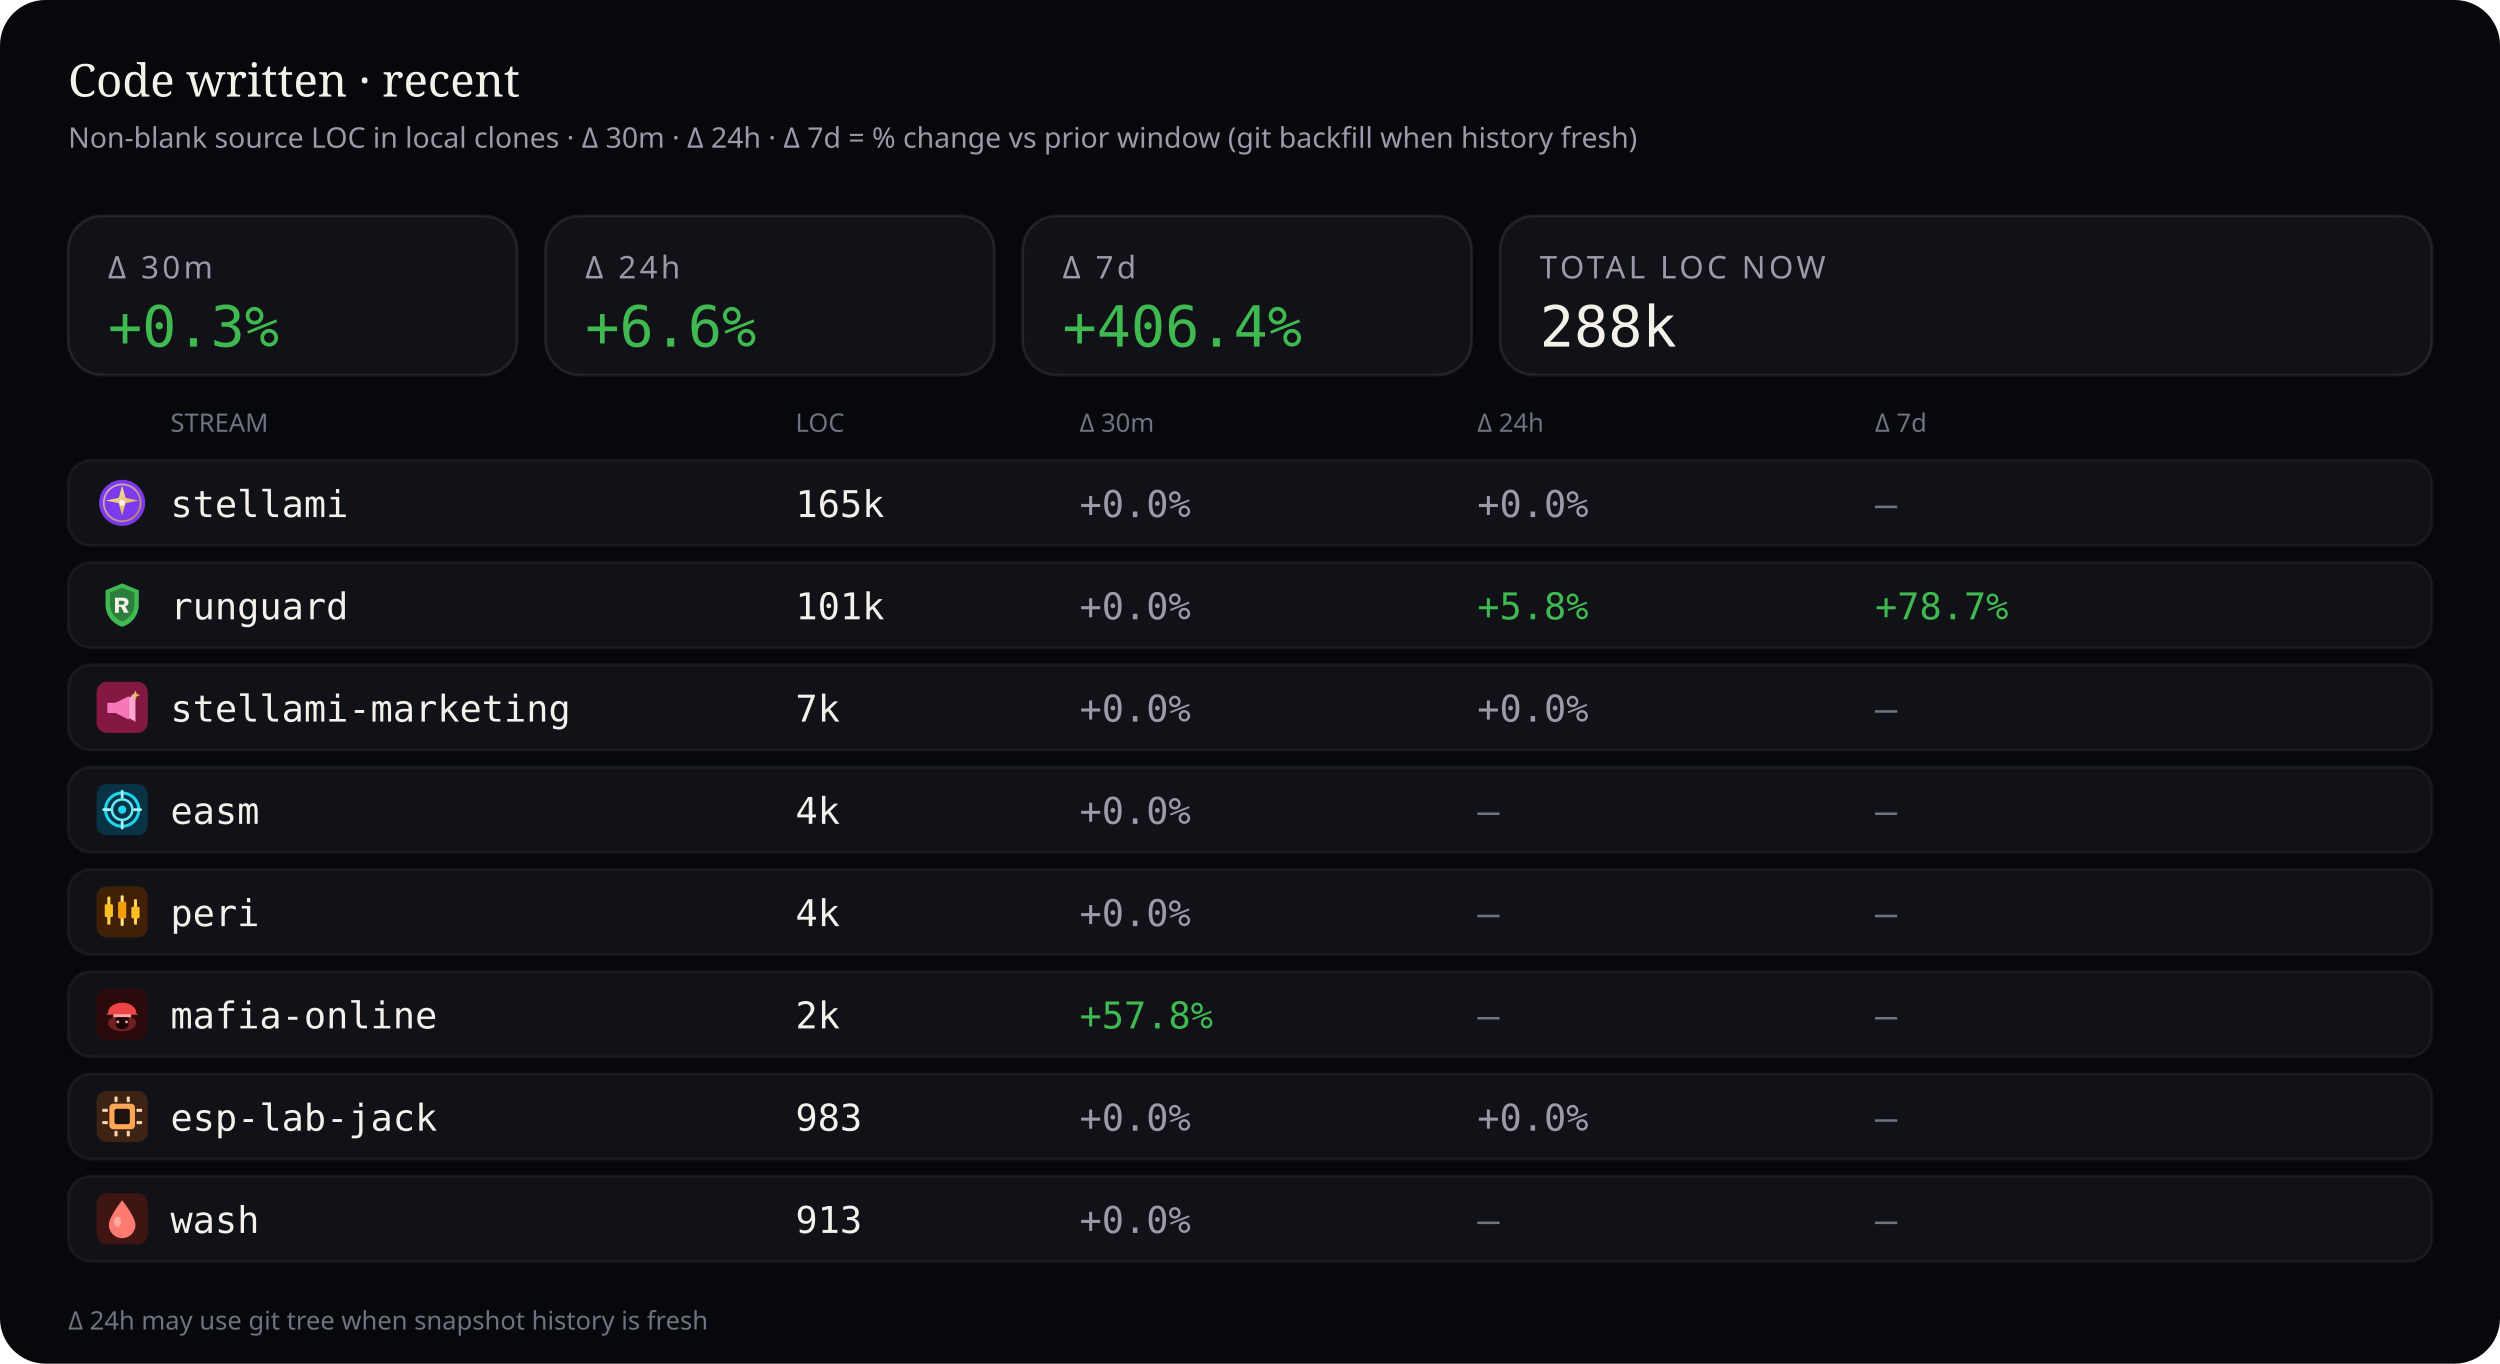
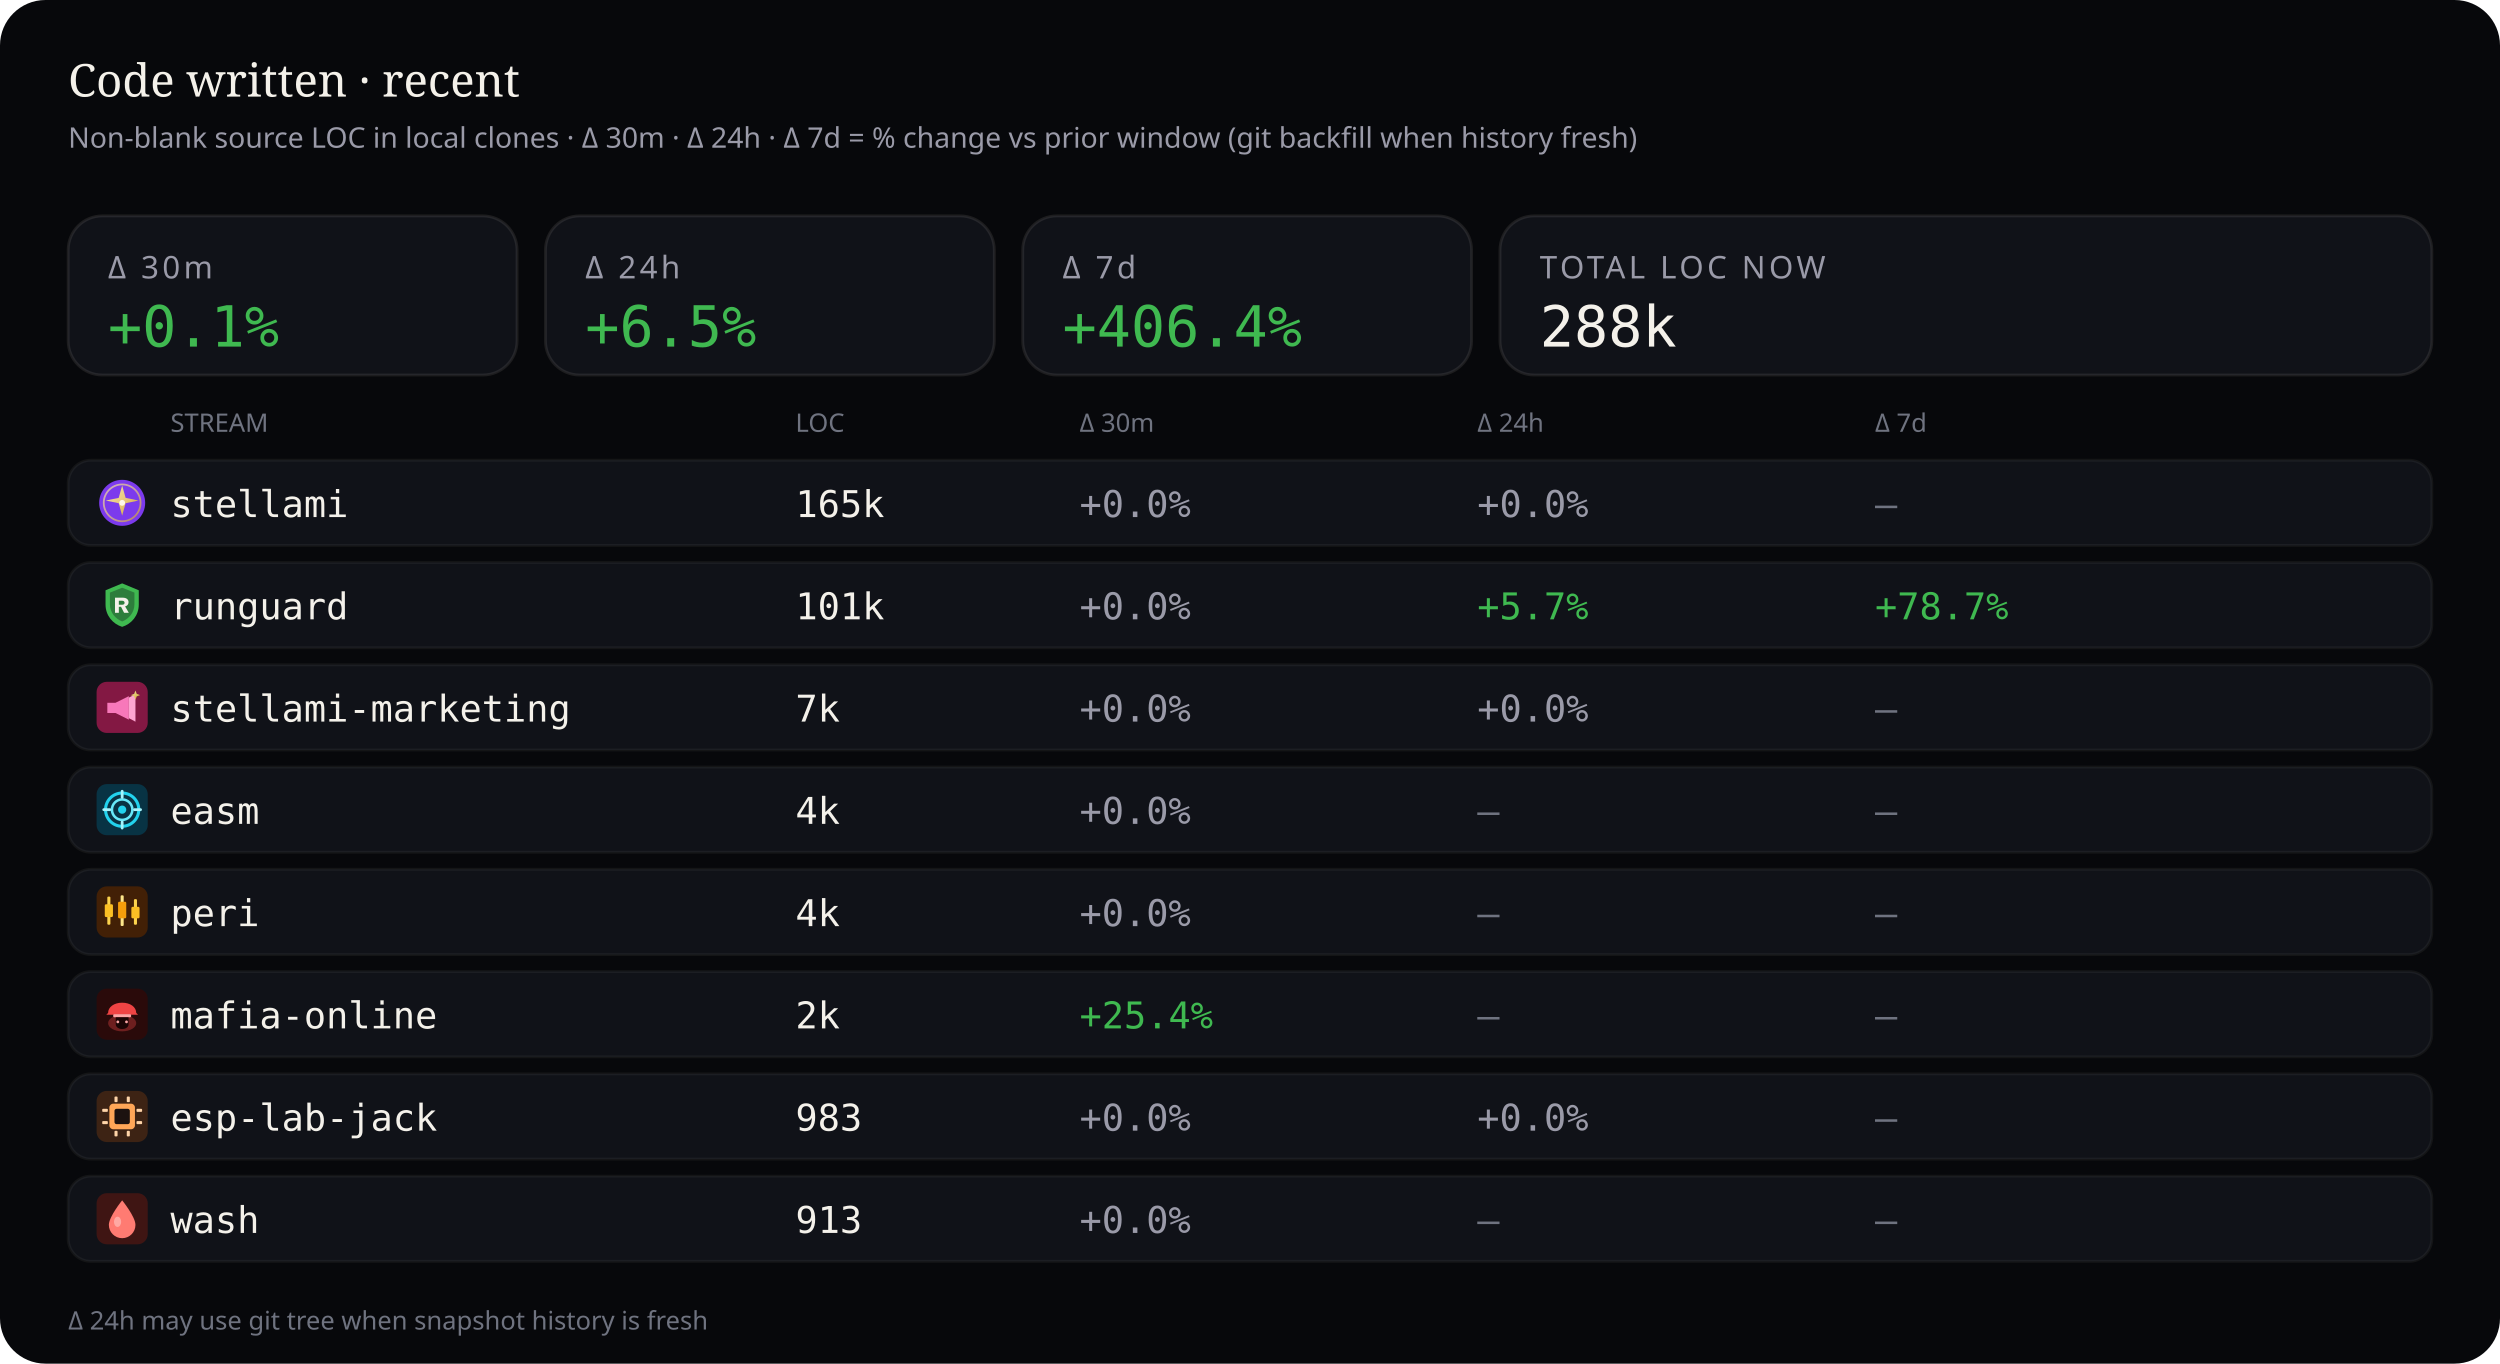
<svg xmlns="http://www.w3.org/2000/svg" viewBox="0 0 880 480" width="880" height="480" role="img" aria-label="Source code LOC deltas — 30 minutes, 24 hours, and 7 days">
  <rect width="880" height="480" rx="16" fill="#07080b" />
  <text x="24" y="34" fill="#f4f1ea" font-size="16" font-family="ui-serif, Georgia, serif">Code written · recent</text>
  <text x="24" y="52" fill="#9a9aa8" font-size="10" font-family="ui-sans-serif, system-ui, sans-serif">Non-blank source LOC in local clones · Δ 30m · Δ 24h · Δ 7d = % change vs prior window (git backfill when history fresh)</text>
  <rect x="24" y="76" width="158" height="56" rx="12" fill="#101218" stroke="rgba(232,228,214,0.10)" />
  <text x="38" y="98" fill="#9a9aa8" font-size="11" font-family="ui-sans-serif, system-ui, sans-serif" letter-spacing="1.2">Δ 30m</text>
-   <text x="38" y="122" fill="#3fb950" font-size="20" font-family="ui-monospace, SFMono-Regular, monospace">+0.3%</text>
+   <text x="38" y="122" fill="#3fb950" font-size="20" font-family="ui-monospace, SFMono-Regular, monospace">+0.1%</text>
  <rect x="192" y="76" width="158" height="56" rx="12" fill="#101218" stroke="rgba(232,228,214,0.10)" />
  <text x="206" y="98" fill="#9a9aa8" font-size="11" font-family="ui-sans-serif, system-ui, sans-serif" letter-spacing="1.2">Δ 24h</text>
-   <text x="206" y="122" fill="#3fb950" font-size="20" font-family="ui-monospace, SFMono-Regular, monospace">+6.6%</text>
+   <text x="206" y="122" fill="#3fb950" font-size="20" font-family="ui-monospace, SFMono-Regular, monospace">+6.5%</text>
  <rect x="360" y="76" width="158" height="56" rx="12" fill="#101218" stroke="rgba(232,228,214,0.10)" />
  <text x="374" y="98" fill="#9a9aa8" font-size="11" font-family="ui-sans-serif, system-ui, sans-serif" letter-spacing="1.2">Δ 7d</text>
  <text x="374" y="122" fill="#3fb950" font-size="20" font-family="ui-monospace, SFMono-Regular, monospace">+406.4%</text>
  <rect x="528" y="76" width="328" height="56" rx="12" fill="#101218" stroke="rgba(232,228,214,0.10)" />
  <text x="542" y="98" fill="#9a9aa8" font-size="11" font-family="ui-sans-serif, system-ui, sans-serif" letter-spacing="1.2">TOTAL LOC NOW</text>
  <text x="542" y="122" fill="#f4f1ea" font-size="20" font-family="ui-monospace, SFMono-Regular, monospace">288k</text>
  <text x="60" y="152" fill="#6f7380" font-size="9" font-family="ui-sans-serif, system-ui, sans-serif">STREAM</text>
  <text x="280" y="152" fill="#6f7380" font-size="9" font-family="ui-sans-serif, system-ui, sans-serif">LOC</text>
  <text x="380" y="152" fill="#6f7380" font-size="9" font-family="ui-sans-serif, system-ui, sans-serif">Δ 30m</text>
  <text x="520" y="152" fill="#6f7380" font-size="9" font-family="ui-sans-serif, system-ui, sans-serif">Δ 24h</text>
  <text x="660" y="152" fill="#6f7380" font-size="9" font-family="ui-sans-serif, system-ui, sans-serif">Δ 7d</text>
  <rect x="24" y="162" width="832" height="30" rx="8" fill="#101218" stroke="rgba(232,228,214,0.06)" />
  <g id="stream_logo_stellami" class="stream_logo" data-stream="stellami" transform="translate(34.0,168.0) scale(0.9)" opacity="1.0">
    <defs>
      <linearGradient id="stream_logo_stellami-stellami-gold" x1="0%" y1="0%" x2="100%" y2="100%">
        <stop offset="0%" stop-color="#f5e6a8" />
        <stop offset="55%" stop-color="#e8c57a" />
        <stop offset="100%" stop-color="#c9a227" />
      </linearGradient>
    </defs>
    <circle cx="10" cy="10" r="9" fill="#7c3aed" />
    <circle cx="10" cy="10" r="7.2" fill="none" stroke="url(#stream_logo_stellami-stellami-gold)" stroke-width="0.7" opacity=".7" />
    <path fill="url(#stream_logo_stellami-stellami-gold)" d="M10 3.2 L11.35 8.05 L16.4 9.1 L11.35 10.15 L10 15 L8.65 10.15 L3.6 9.1 L8.65 8.05 Z" />
    <circle cx="10" cy="10" r="1.15" fill="#fff8e8" />
  </g>
  <use class="stream_logo" data-stream="stellami" href="#stream_logo_stellami" x="34.0" y="168.0" width="18" height="18" opacity="0" />
  <text x="60" y="182" fill="#f4f1ea" font-size="13" font-family="ui-monospace, SFMono-Regular, monospace">stellami</text>
  <text x="280" y="182" fill="#f4f1ea" font-size="13" font-family="ui-monospace, SFMono-Regular, monospace">165k</text>
  <text x="380" y="182" fill="#9a9aa8" font-size="13" font-family="ui-monospace, SFMono-Regular, monospace">+0.0%</text>
  <text x="520" y="182" fill="#9a9aa8" font-size="13" font-family="ui-monospace, SFMono-Regular, monospace">+0.0%</text>
  <text x="660" y="182" fill="#6f7380" font-size="13" font-family="ui-monospace, SFMono-Regular, monospace">—</text>
  <rect x="24" y="198" width="832" height="30" rx="8" fill="#101218" stroke="rgba(232,228,214,0.06)" />
  <g id="stream_logo_runguard" class="stream_logo" data-stream="runguard" transform="translate(34.0,204.0) scale(0.9)" opacity="1.0">
    <path fill="#3fb950" d="M10 1.5 L16.5 4.2 V9.8 C16.5 14.1 13.6 17.4 10 18.5 C6.4 17.4 3.5 14.1 3.5 9.8 V4.2 Z" />
    <path fill="#0d1117" fill-opacity=".35" d="M10 3.2 L14.8 5.1 V9.7 C14.8 12.9 12.6 15.4 10 16.4 C7.4 15.4 5.2 12.9 5.2 9.7 V5.1 Z" />
    <path fill="#f4f1ea" d="M7.2 7.1h3.1c1.35 0 2.2.7 2.2 1.75 0 .85-.5 1.45-1.35 1.65L12.6 13h-1.85l-1.2-2.35H8.7V13H7.2V7.1zm1.5 1.2v1.55h1.35c.55 0 .9-.28.9-.75s-.35-.8-.9-.8H8.7z" />
  </g>
  <use class="stream_logo" data-stream="runguard" href="#stream_logo_runguard" x="34.0" y="204.0" width="18" height="18" opacity="0" />
  <text x="60" y="218" fill="#f4f1ea" font-size="13" font-family="ui-monospace, SFMono-Regular, monospace">runguard</text>
  <text x="280" y="218" fill="#f4f1ea" font-size="13" font-family="ui-monospace, SFMono-Regular, monospace">101k</text>
  <text x="380" y="218" fill="#9a9aa8" font-size="13" font-family="ui-monospace, SFMono-Regular, monospace">+0.0%</text>
-   <text x="520" y="218" fill="#3fb950" font-size="13" font-family="ui-monospace, SFMono-Regular, monospace">+5.8%</text>
+   <text x="520" y="218" fill="#3fb950" font-size="13" font-family="ui-monospace, SFMono-Regular, monospace">+5.7%</text>
  <text x="660" y="218" fill="#3fb950" font-size="13" font-family="ui-monospace, SFMono-Regular, monospace">+78.7%</text>
  <rect x="24" y="234" width="832" height="30" rx="8" fill="#101218" stroke="rgba(232,228,214,0.06)" />
  <g id="stream_logo_stellami-marketing" class="stream_logo" data-stream="stellami-marketing" transform="translate(34.0,240.0) scale(0.9)" opacity="1.0">
    <defs>
      <linearGradient id="stream_logo_stellami-marketing-smkt-gold" x1="0%" y1="0%" x2="100%" y2="100%">
        <stop offset="0%" stop-color="#f5e6a8" />
        <stop offset="100%" stop-color="#c9a227" />
      </linearGradient>
    </defs>
    <rect width="20" height="20" rx="4" fill="#831843" />
    <path fill="#f778ba" d="M4.2 8.2h3.2l5.2-2.6v9.2l-5.2-2.6H4.2z" />
    <path fill="#fda4d0" d="M12.6 6.2l2.6-1.4v10.8l-2.6-1.4z" />
    <path fill="url(#stream_logo_stellami-marketing-smkt-gold)" d="M15.2 3.4 L15.7 4.7 L17 5.2 L15.7 5.7 L15.2 7 L14.7 5.7 L13.4 5.2 L14.7 4.7 Z" />
  </g>
  <use class="stream_logo" data-stream="stellami-marketing" href="#stream_logo_stellami-marketing" x="34.0" y="240.0" width="18" height="18" opacity="0" />
  <text x="60" y="254" fill="#f4f1ea" font-size="13" font-family="ui-monospace, SFMono-Regular, monospace">stellami-marketing</text>
  <text x="280" y="254" fill="#f4f1ea" font-size="13" font-family="ui-monospace, SFMono-Regular, monospace">7k</text>
  <text x="380" y="254" fill="#9a9aa8" font-size="13" font-family="ui-monospace, SFMono-Regular, monospace">+0.0%</text>
  <text x="520" y="254" fill="#9a9aa8" font-size="13" font-family="ui-monospace, SFMono-Regular, monospace">+0.0%</text>
  <text x="660" y="254" fill="#6f7380" font-size="13" font-family="ui-monospace, SFMono-Regular, monospace">—</text>
  <rect x="24" y="270" width="832" height="30" rx="8" fill="#101218" stroke="rgba(232,228,214,0.06)" />
  <g id="stream_logo_easm" class="stream_logo" data-stream="easm" transform="translate(34.0,276.0) scale(0.9)" opacity="1.0">
    <rect width="20" height="20" rx="4" fill="#083344" />
    <circle cx="10" cy="10" r="6.5" fill="none" stroke="#22d3ee" stroke-width="1.2" />
    <circle cx="10" cy="10" r="4" fill="none" stroke="#67e8f9" stroke-width="1" />
    <circle cx="10" cy="10" r="1.6" fill="#22d3ee" />
    <path d="M10 2.8 V5.2 M10 14.8 V17.2 M2.8 10 H5.2 M14.8 10 H17.2" stroke="#a5f3fc" stroke-width="1.1" stroke-linecap="round" />
  </g>
  <use class="stream_logo" data-stream="easm" href="#stream_logo_easm" x="34.0" y="276.0" width="18" height="18" opacity="0" />
  <text x="60" y="290" fill="#f4f1ea" font-size="13" font-family="ui-monospace, SFMono-Regular, monospace">easm</text>
  <text x="280" y="290" fill="#f4f1ea" font-size="13" font-family="ui-monospace, SFMono-Regular, monospace">4k</text>
  <text x="380" y="290" fill="#9a9aa8" font-size="13" font-family="ui-monospace, SFMono-Regular, monospace">+0.0%</text>
  <text x="520" y="290" fill="#6f7380" font-size="13" font-family="ui-monospace, SFMono-Regular, monospace">—</text>
  <text x="660" y="290" fill="#6f7380" font-size="13" font-family="ui-monospace, SFMono-Regular, monospace">—</text>
  <rect x="24" y="306" width="832" height="30" rx="8" fill="#101218" stroke="rgba(232,228,214,0.06)" />
  <g id="stream_logo_peri" class="stream_logo" data-stream="peri" transform="translate(34.0,312.0) scale(0.9)" opacity="1.0">
    <rect width="20" height="20" rx="4" fill="#422006" />
    <rect x="4.2" y="4" width="1.2" height="11" rx="0.4" fill="#fcd34d" />
    <rect x="3.2" y="7" width="3.2" height="5" rx="0.5" fill="#fbbf24" />
    <rect x="9.4" y="3.5" width="1.2" height="12" rx="0.4" fill="#fde68a" />
    <rect x="8.4" y="6" width="3.2" height="6.5" rx="0.5" fill="#f59e0b" />
    <rect x="14.6" y="5" width="1.2" height="10" rx="0.4" fill="#fcd34d" />
    <rect x="13.6" y="8" width="3.2" height="4.5" rx="0.5" fill="#fbbf24" />
  </g>
  <use class="stream_logo" data-stream="peri" href="#stream_logo_peri" x="34.0" y="312.0" width="18" height="18" opacity="0" />
  <text x="60" y="326" fill="#f4f1ea" font-size="13" font-family="ui-monospace, SFMono-Regular, monospace">peri</text>
  <text x="280" y="326" fill="#f4f1ea" font-size="13" font-family="ui-monospace, SFMono-Regular, monospace">4k</text>
  <text x="380" y="326" fill="#9a9aa8" font-size="13" font-family="ui-monospace, SFMono-Regular, monospace">+0.0%</text>
  <text x="520" y="326" fill="#6f7380" font-size="13" font-family="ui-monospace, SFMono-Regular, monospace">—</text>
  <text x="660" y="326" fill="#6f7380" font-size="13" font-family="ui-monospace, SFMono-Regular, monospace">—</text>
  <rect x="24" y="342" width="832" height="30" rx="8" fill="#101218" stroke="rgba(232,228,214,0.06)" />
  <g id="stream_logo_mafia-online" class="stream_logo" data-stream="mafia-online" transform="translate(34.0,348.0) scale(0.9)" opacity="1.0">
    <rect width="20" height="20" rx="4" fill="#2a0a0a" />
    <ellipse cx="10" cy="13.5" rx="5.5" ry="3.2" fill="#ef4444" opacity=".35" />
    <path fill="#ef4444" d="M4.5 9.5 C4.5 7.2 6.8 5.5 10 5.5 S15.5 7.2 15.5 9.5 L16.2 10.2 H3.8 Z" />
    <rect x="6.5" y="10" width="7" height="1.2" rx="0.4" fill="#fca5a5" />
    <path fill="#1a0505" d="M7.5 11.2 h5 v2.8 c0 1-1.1 1.8-2.5 1.8 s-2.5-.8-2.5-1.8 v-2.8z" />
    <circle cx="8.3" cy="13" r="0.55" fill="#fca5a5" />
    <circle cx="11.7" cy="13" r="0.55" fill="#fca5a5" />
  </g>
  <use class="stream_logo" data-stream="mafia-online" href="#stream_logo_mafia-online" x="34.0" y="348.0" width="18" height="18" opacity="0" />
  <text x="60" y="362" fill="#f4f1ea" font-size="13" font-family="ui-monospace, SFMono-Regular, monospace">mafia-online</text>
  <text x="280" y="362" fill="#f4f1ea" font-size="13" font-family="ui-monospace, SFMono-Regular, monospace">2k</text>
-   <text x="380" y="362" fill="#3fb950" font-size="13" font-family="ui-monospace, SFMono-Regular, monospace">+57.8%</text>
+   <text x="380" y="362" fill="#3fb950" font-size="13" font-family="ui-monospace, SFMono-Regular, monospace">+25.4%</text>
  <text x="520" y="362" fill="#6f7380" font-size="13" font-family="ui-monospace, SFMono-Regular, monospace">—</text>
  <text x="660" y="362" fill="#6f7380" font-size="13" font-family="ui-monospace, SFMono-Regular, monospace">—</text>
  <rect x="24" y="378" width="832" height="30" rx="8" fill="#101218" stroke="rgba(232,228,214,0.06)" />
  <g id="stream_logo_esp-lab-jack" class="stream_logo" data-stream="esp-lab-jack" transform="translate(34.0,384.0) scale(0.9)" opacity="1.0">
    <rect width="20" height="20" rx="4" fill="#3d2314" />
    <rect x="5" y="5" width="10" height="10" rx="1.5" fill="#ffa657" />
    <rect x="7" y="7" width="6" height="6" rx="0.8" fill="#1c1210" />
    <rect x="2.2" y="7" width="2.2" height="1.2" rx="0.3" fill="#ffd4a8" />
    <rect x="2.2" y="11.8" width="2.2" height="1.2" rx="0.3" fill="#ffd4a8" />
    <rect x="15.6" y="7" width="2.2" height="1.2" rx="0.3" fill="#ffd4a8" />
    <rect x="15.6" y="11.8" width="2.2" height="1.2" rx="0.3" fill="#ffd4a8" />
    <rect x="7" y="2.2" width="1.2" height="2.2" rx="0.3" fill="#ffd4a8" />
    <rect x="11.8" y="2.2" width="1.2" height="2.2" rx="0.3" fill="#ffd4a8" />
    <rect x="7" y="15.6" width="1.2" height="2.2" rx="0.3" fill="#ffd4a8" />
    <rect x="11.8" y="15.6" width="1.2" height="2.2" rx="0.3" fill="#ffd4a8" />
  </g>
  <use class="stream_logo" data-stream="esp-lab-jack" href="#stream_logo_esp-lab-jack" x="34.0" y="384.0" width="18" height="18" opacity="0" />
  <text x="60" y="398" fill="#f4f1ea" font-size="13" font-family="ui-monospace, SFMono-Regular, monospace">esp-lab-jack</text>
  <text x="280" y="398" fill="#f4f1ea" font-size="13" font-family="ui-monospace, SFMono-Regular, monospace">983</text>
  <text x="380" y="398" fill="#9a9aa8" font-size="13" font-family="ui-monospace, SFMono-Regular, monospace">+0.0%</text>
  <text x="520" y="398" fill="#9a9aa8" font-size="13" font-family="ui-monospace, SFMono-Regular, monospace">+0.0%</text>
  <text x="660" y="398" fill="#6f7380" font-size="13" font-family="ui-monospace, SFMono-Regular, monospace">—</text>
  <rect x="24" y="414" width="832" height="30" rx="8" fill="#101218" stroke="rgba(232,228,214,0.06)" />
  <g id="stream_logo_wash" class="stream_logo" data-stream="wash" transform="translate(34.0,420.0) scale(0.9)" opacity="1.0">
    <rect width="20" height="20" rx="4" fill="#3f1513" />
    <path fill="#ff7b72" d="M10 2.8 C10 2.8 15.2 9.2 15.2 12.4 A5.2 5.2 0 0 1 4.8 12.4 C4.8 9.2 10 2.8 10 2.8 Z" />
    <ellipse cx="8.2" cy="11.2" rx="1.4" ry="2" fill="#ffd0cc" opacity=".55" />
  </g>
  <use class="stream_logo" data-stream="wash" href="#stream_logo_wash" x="34.0" y="420.0" width="18" height="18" opacity="0" />
  <text x="60" y="434" fill="#f4f1ea" font-size="13" font-family="ui-monospace, SFMono-Regular, monospace">wash</text>
  <text x="280" y="434" fill="#f4f1ea" font-size="13" font-family="ui-monospace, SFMono-Regular, monospace">913</text>
  <text x="380" y="434" fill="#9a9aa8" font-size="13" font-family="ui-monospace, SFMono-Regular, monospace">+0.0%</text>
  <text x="520" y="434" fill="#6f7380" font-size="13" font-family="ui-monospace, SFMono-Regular, monospace">—</text>
  <text x="660" y="434" fill="#6f7380" font-size="13" font-family="ui-monospace, SFMono-Regular, monospace">—</text>
  <text x="24" y="468" fill="#6f7380" font-size="9" font-family="ui-sans-serif, system-ui, sans-serif">Δ 24h may use git tree when snapshot history is fresh</text>
</svg>
